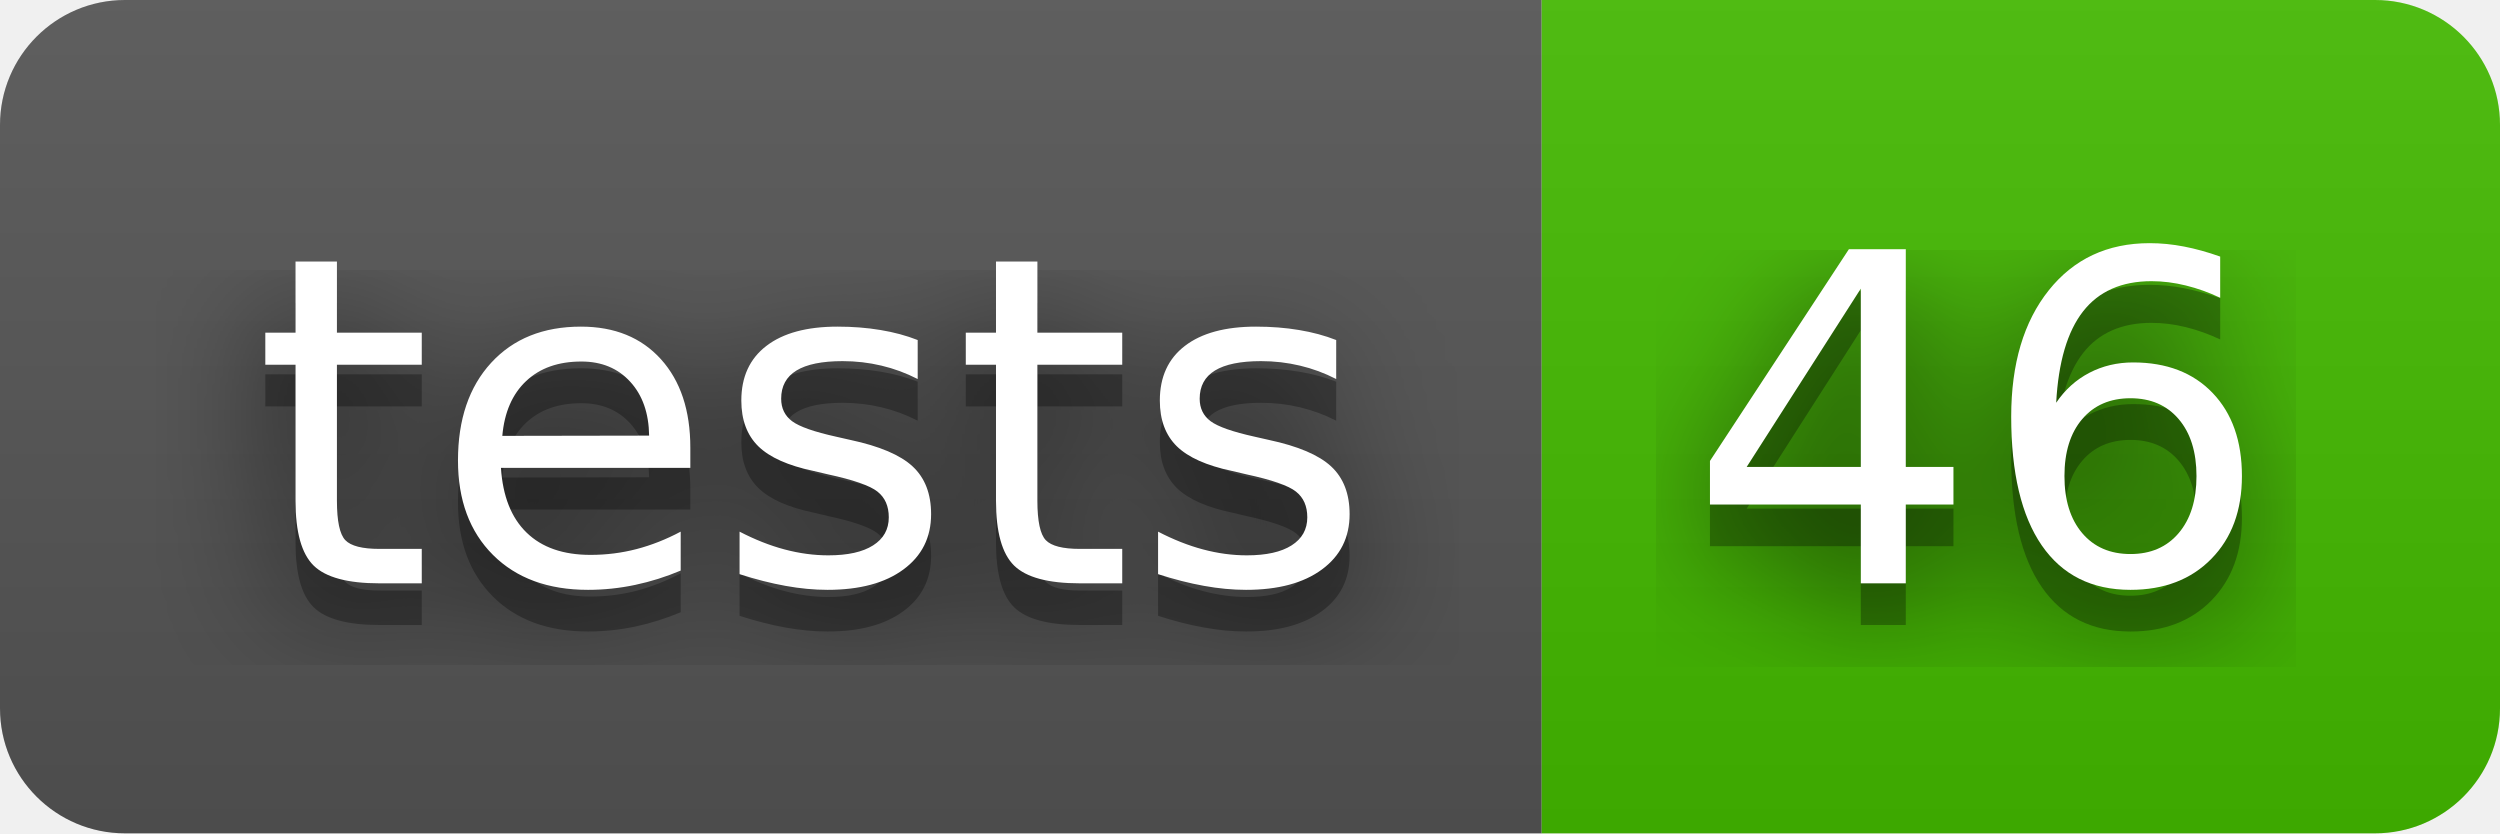
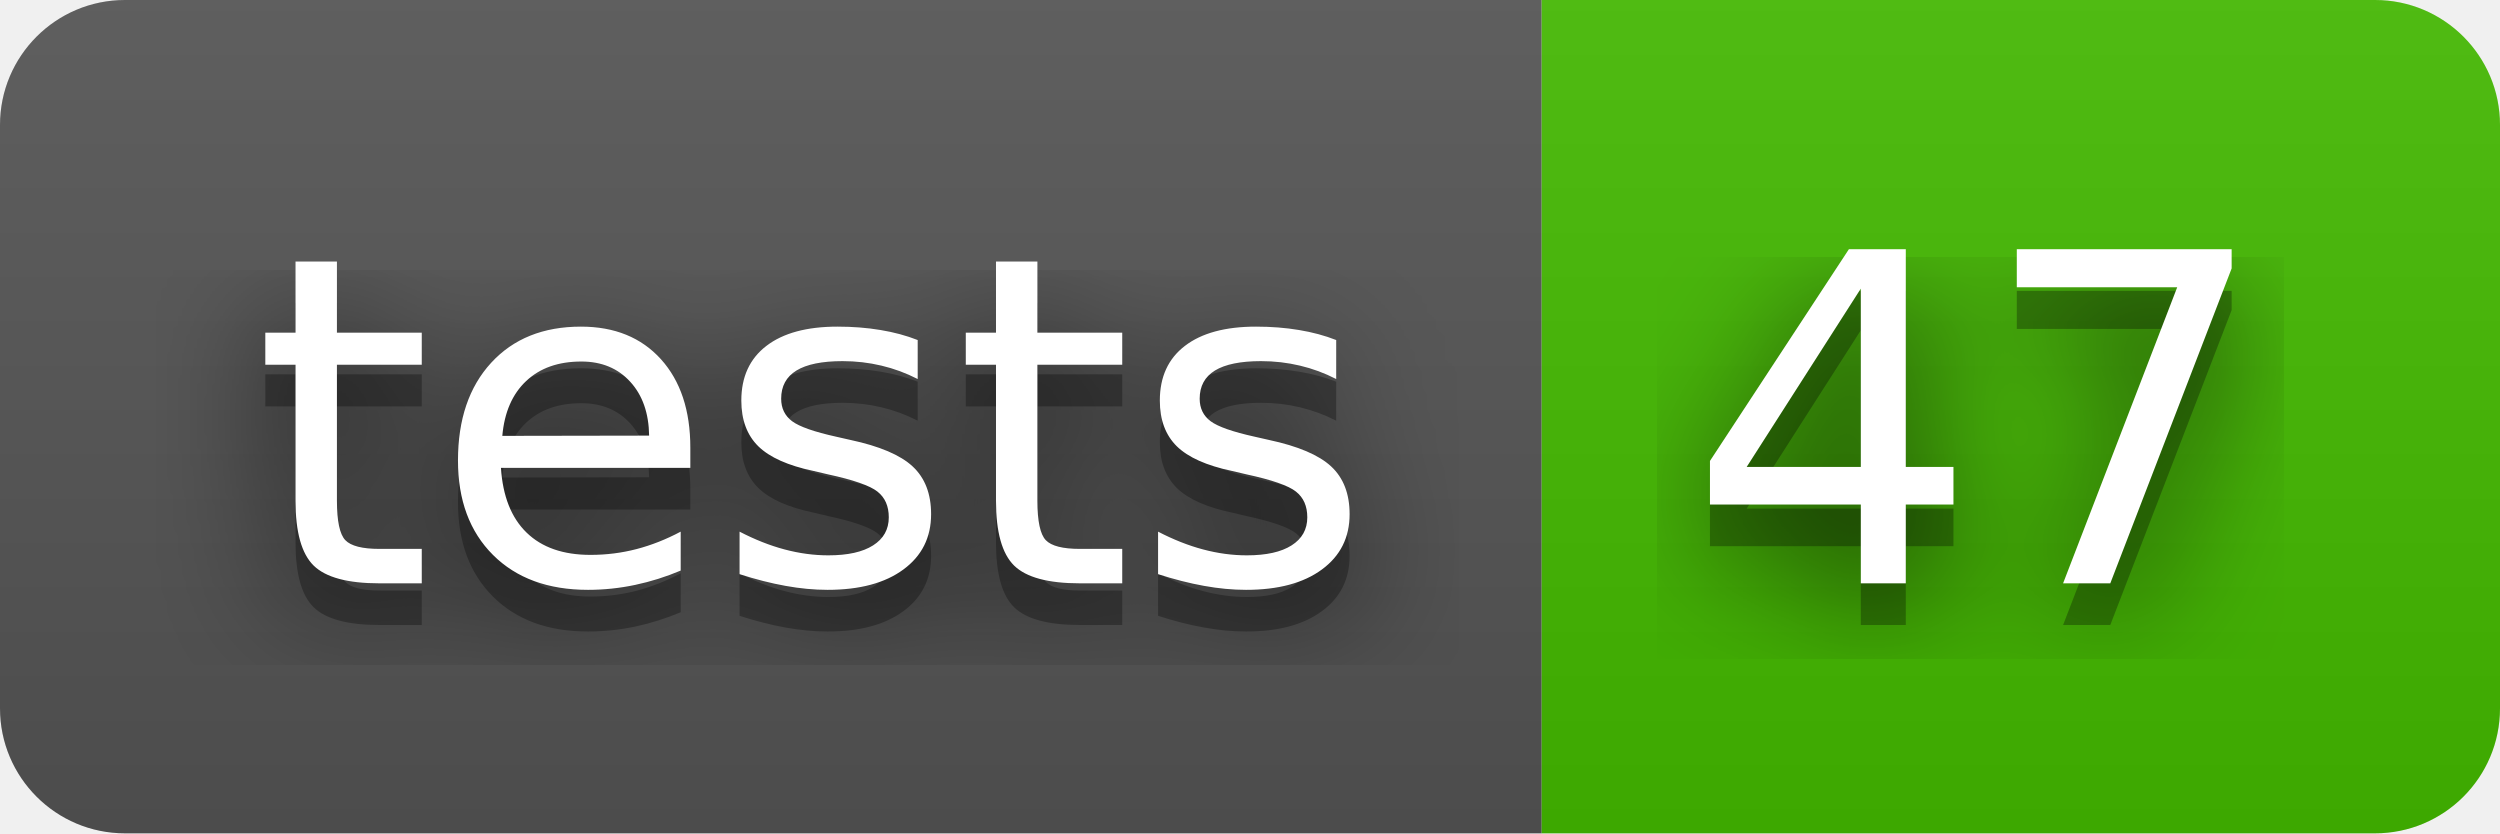
- <svg xmlns="http://www.w3.org/2000/svg" width="60" height="20" role="img" aria-label="tests: 46">
+ <svg xmlns="http://www.w3.org/2000/svg" width="60" height="20" role="img" aria-label="tests: 47">
  <filter id="blur">
    <feGaussianBlur stdDeviation="16" />
  </filter>
  <linearGradient id="s" x2="0" y2="100%">
    <stop offset="0" stop-color="#bbb" stop-opacity=".1" />
    <stop offset="1" stop-opacity=".1" />
  </linearGradient>
  <clipPath id="r">
    <rect width="60" height="20" rx="3" />
  </clipPath>
  <g clip-path="url(#r)">
    <rect width="37" height="20" fill="#555" />
    <rect x="37" width="23" height="20" fill="#4b0" />
    <rect width="60" height="20" fill="url(#s)" />
  </g>
  <g fill="#fff" text-anchor="middle" font-family="Verdana,Geneva,DejaVu Sans,sans-serif" text-rendering="geometricPrecision" font-size="110">
    <g transform="scale(.1)">
      <g aria-hidden="true" fill="#010101">
        <text x="195" y="150" fill-opacity=".8" filter="url(#blur)" textLength="270">tests</text>
        <text x="195" y="150" fill-opacity=".3" textLength="270">tests</text>
      </g>
      <text x="195" y="140" textLength="270">tests</text>
    </g>
    <g transform="scale(.1)">
      <g aria-hidden="true" fill="#010101">
-         <text x="475" y="150" fill-opacity=".8" filter="url(#blur)" textLength="130">46</text>
-         <text x="475" y="150" fill-opacity=".3" textLength="130">46</text>
+         <text x="475" y="150" fill-opacity=".8" filter="url(#blur)" textLength="130">47</text>
+         <text x="475" y="150" fill-opacity=".3" textLength="130">47</text>
      </g>
-       <text x="475" y="140" textLength="130">46</text>
+       <text x="475" y="140" textLength="130">47</text>
    </g>
  </g>
</svg>
